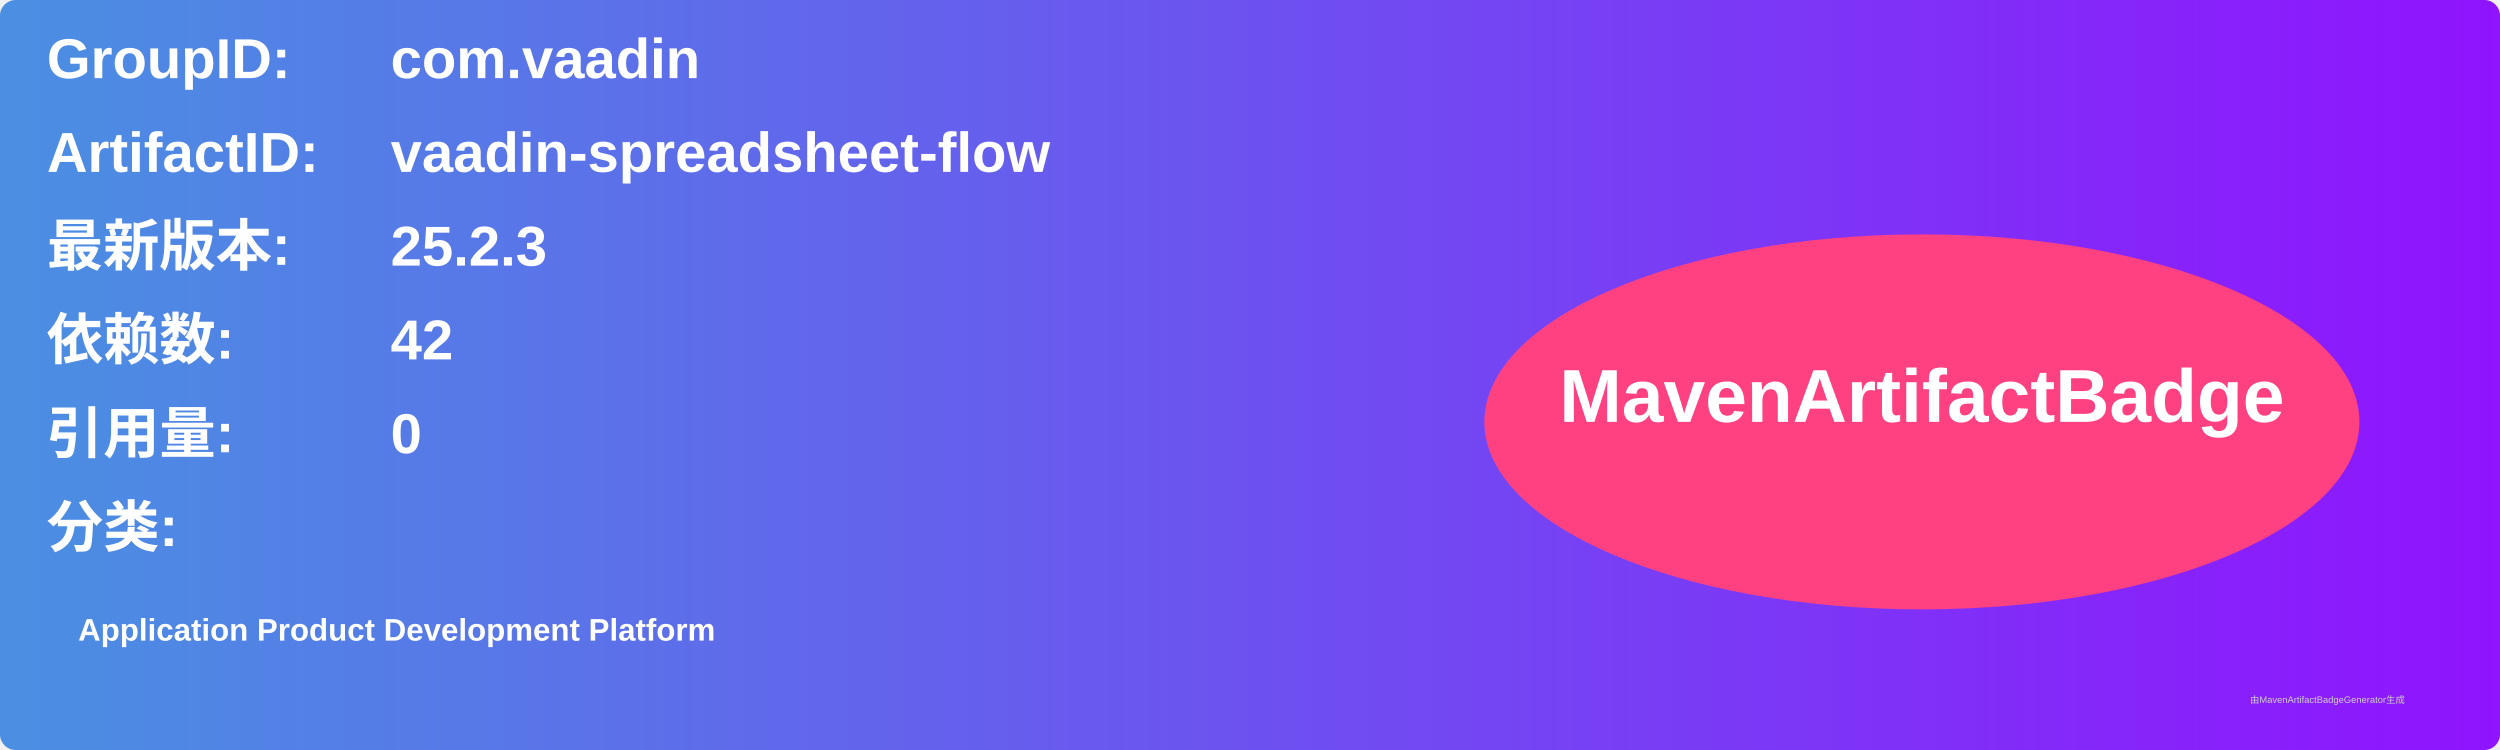
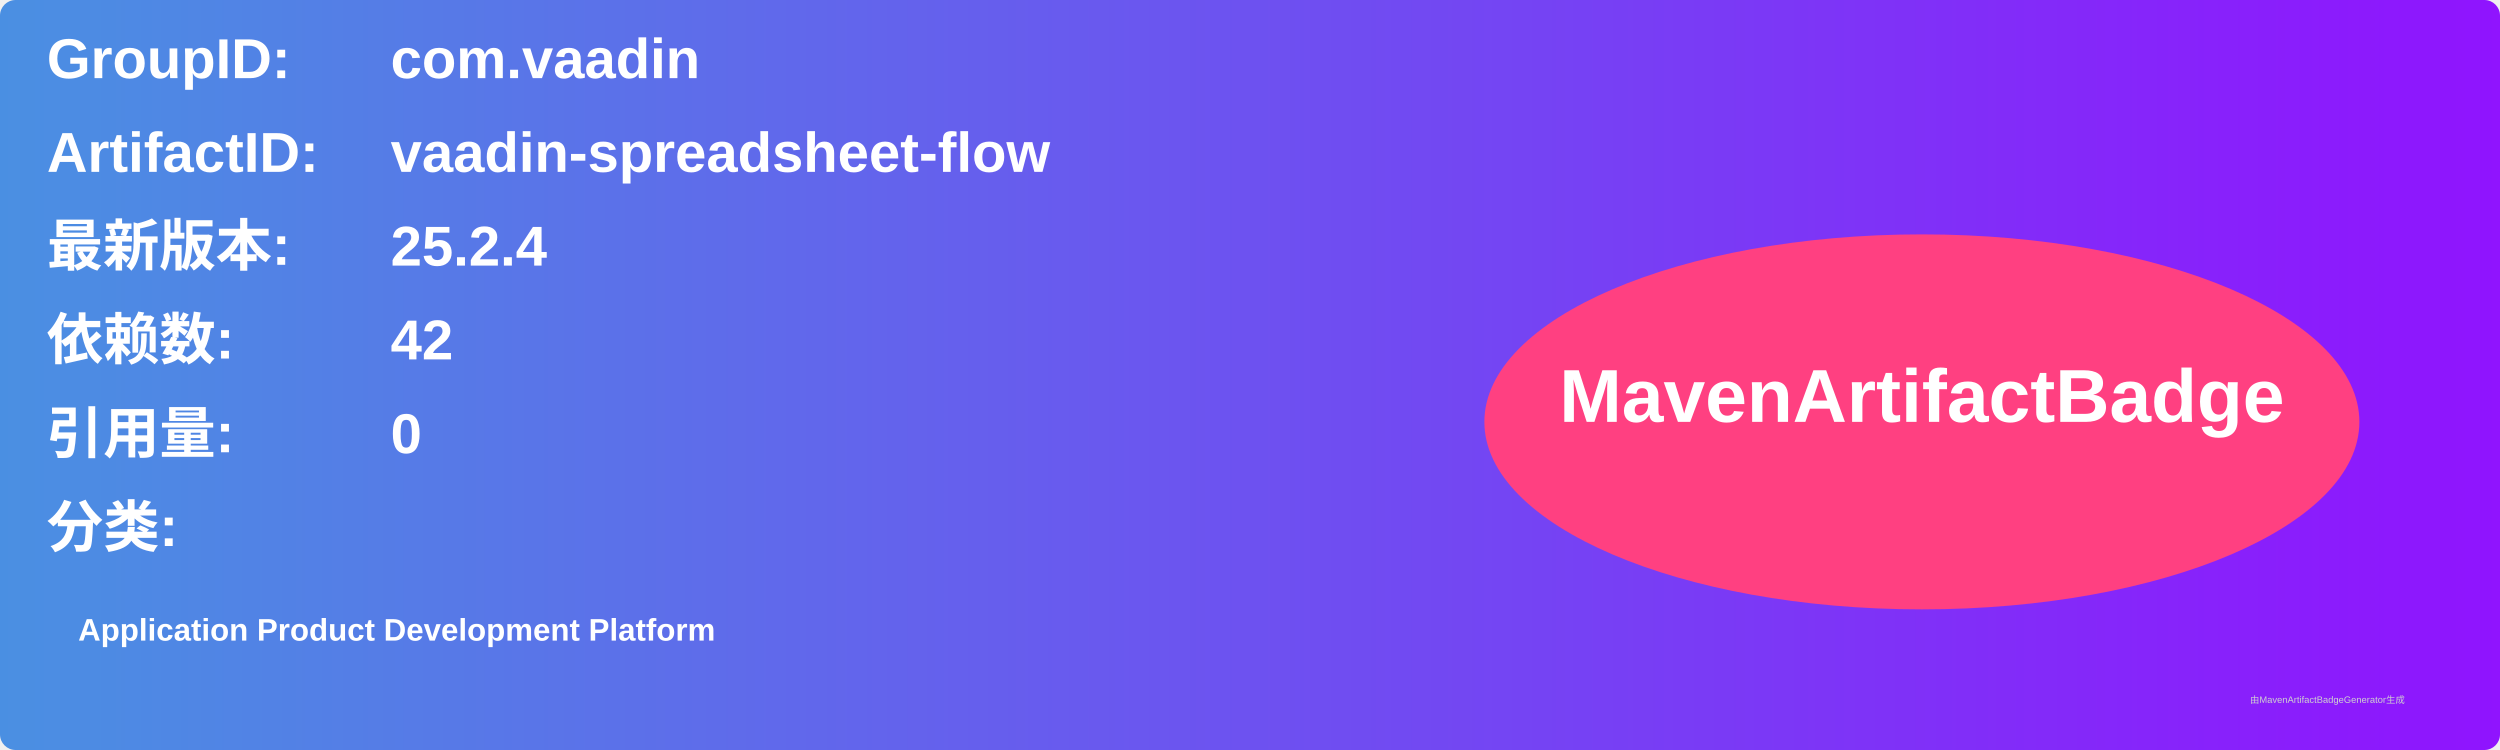
<svg xmlns="http://www.w3.org/2000/svg" width="800" height="240" viewBox="0 0 800 240">
  <linearGradient id="grad" x1="0%" y1="0%" x2="100%" y2="0%">
    <stop offset="0%" stop-color="#4a90e2" />
    <stop offset="100%" stop-color="#9013fe" />
  </linearGradient>
  <rect width="100%" height="100%" rx="5" ry="5" fill="url(#grad)" />
  <g transform="translate(15, 15)">
    <text x="0" y="10" font-family="Arial" font-size="18" fill="white" font-weight="bold" width="260">GroupID:</text>
    <text x="110" y="10" font-family="Arial" font-size="18" fill="white" font-weight="bold" width="460">com.vaadin</text>
    <text x="0" y="40" font-family="Arial" font-size="18" fill="white" font-weight="bold" width="260">ArtifactID:</text>
    <text x="110" y="40" font-family="Arial" font-size="18" fill="white" font-weight="bold" width="460">vaadin-spreadsheet-flow</text>
    <text x="0" y="70" font-family="Arial" font-size="18" fill="white" font-weight="bold">最新版本:</text>
    <text x="110" y="70" font-family="Arial" font-size="18" fill="white" font-weight="bold">
-       <tspan font-weight="bold">25.2.3</tspan>
+       <tspan font-weight="bold">25.2.4</tspan>
    </text>
    <text x="0" y="100" font-family="Arial" font-size="18" fill="white" font-weight="bold">依赖数: </text>
    <text x="110" y="100" font-family="Arial" font-size="18" fill="white">
      <tspan font-weight="bold">42</tspan>
    </text>
    <text x="0" y="130" font-family="Arial" font-size="18" fill="white" font-weight="bold">引用量: </text>
    <text x="110" y="130" font-family="Arial" font-size="18" fill="white">
      <tspan font-weight="bold">0</tspan>
    </text>
    <text x="0" y="160" font-family="Arial" font-size="18" fill="white" font-weight="bold">分类:</text>
    <text x="10" y="190" font-family="Arial" font-size="10" fill="white">
      <tspan font-weight="bold">Application Product Development Platform</tspan>
    </text>
    <ellipse cx="600" cy="120" rx="140" ry="60" fill="#ff4081" />
    <text x="600" y="120" text-anchor="middle" font-family="Arial" font-size="24" fill="white" font-weight="bold">MavenArtifactBadge</text>
  </g>
  <text x="720" y="225" font-family="Arial" font-size="3" fill="#d0d0d0">由MavenArtifactBadgeGenerator生成</text>
</svg>
